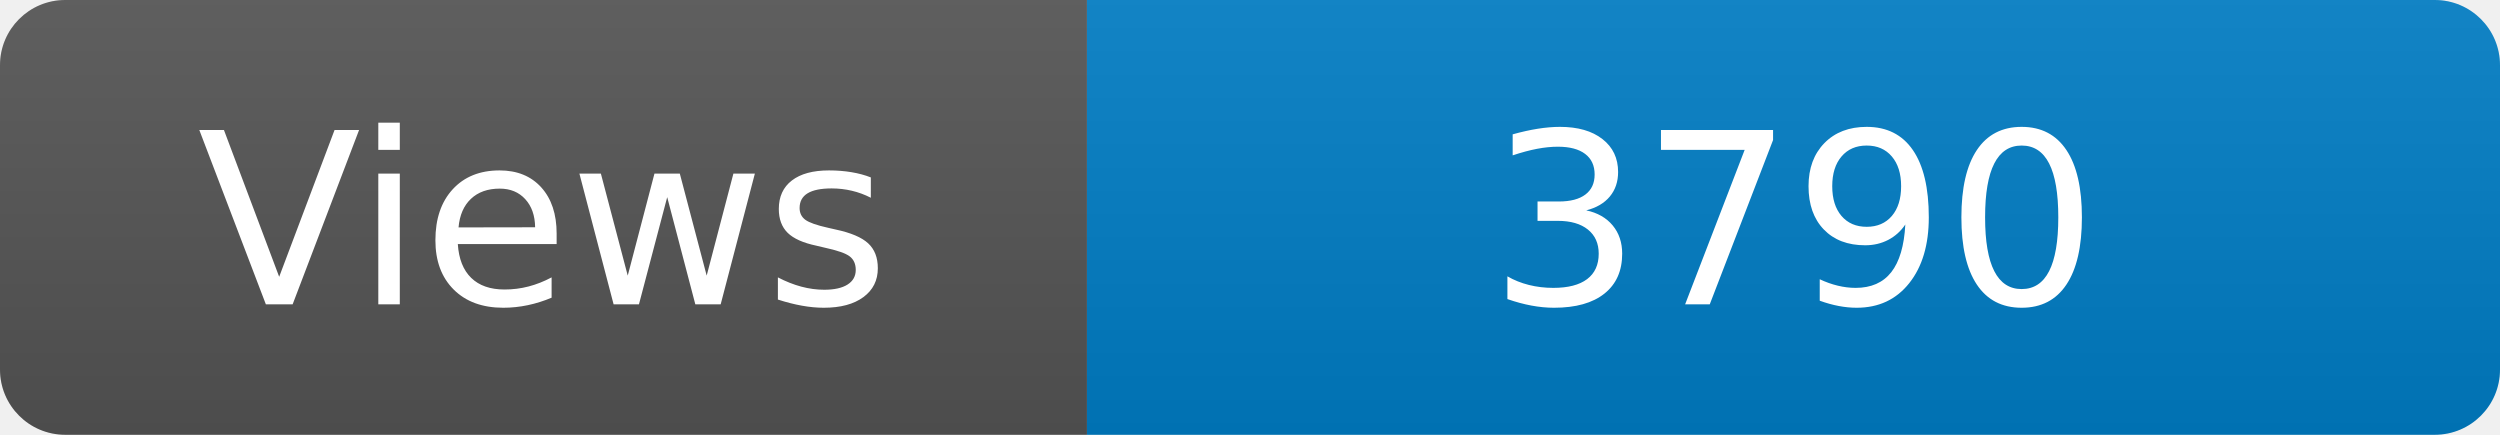
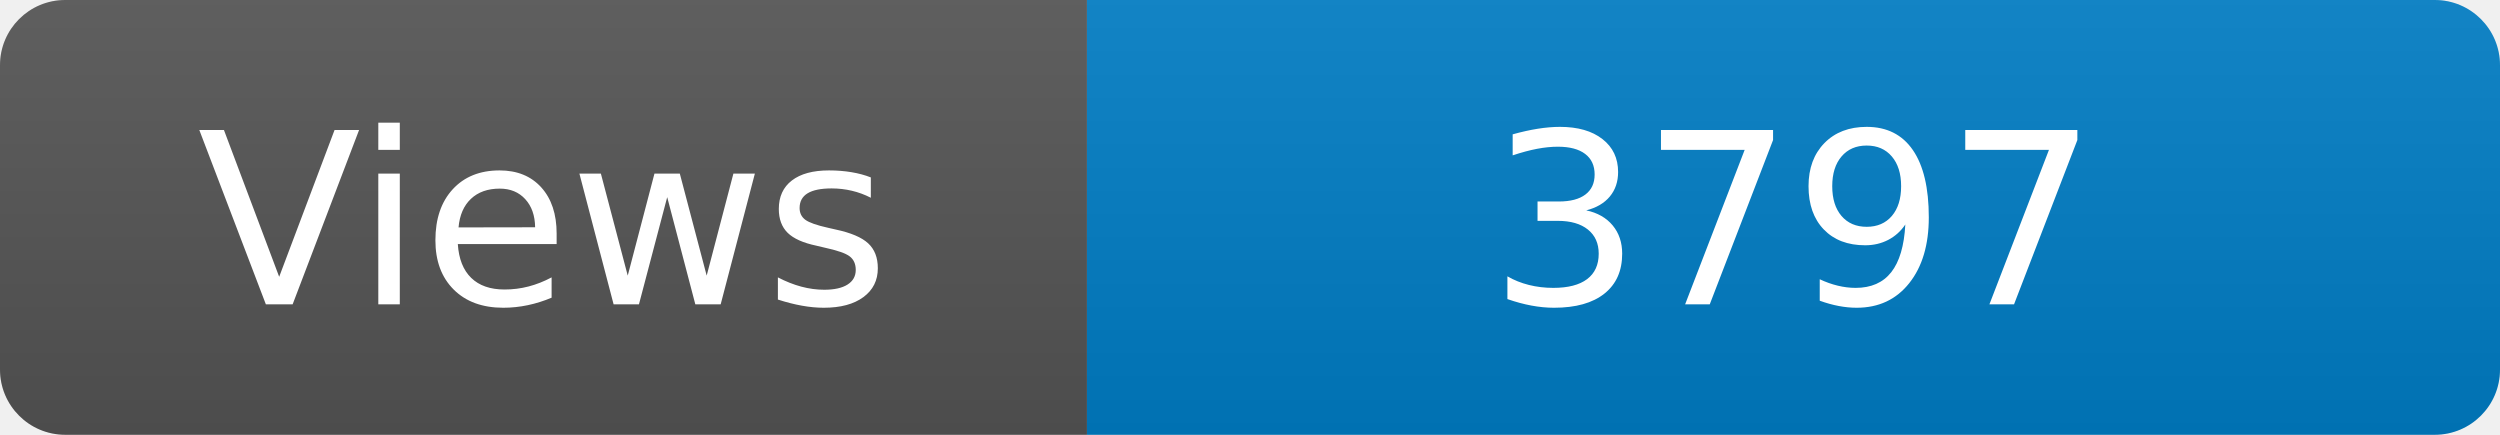
<svg xmlns="http://www.w3.org/2000/svg" width="115" height="20" role="img" aria-label="Maintained?: yes">
  <linearGradient id="s" x2="0" y2="100%">
    <stop offset="0" stop-color="#bbb" stop-opacity=".1" />
    <stop offset="1" stop-opacity=".1" />
  </linearGradient>
  <clipPath id="r">
    <rect width="115" height="20" rx="3" fill="#fff" />
  </clipPath>
  <g clip-path="url(#r)">
    <rect width="50" height="20" fill="#555" />
    <rect x="50" width="160" height="20" fill="#007ec6" />
    <rect width="115" height="20" fill="url(#s)" />
  </g>
  <g fill="#fff" text-anchor="middle" font-family="Verdana,Geneva,DejaVu Sans,sans-serif" font-size="110">
    <text x="250" y="140" transform="scale(.1)" fill="#fff">Views</text>
-     <text x="825" y="140" transform="scale(.1)" fill="#fff">3790</text>
+     <text x="825" y="140" transform="scale(.1)" fill="#fff">3797</text>
  </g>
</svg>
